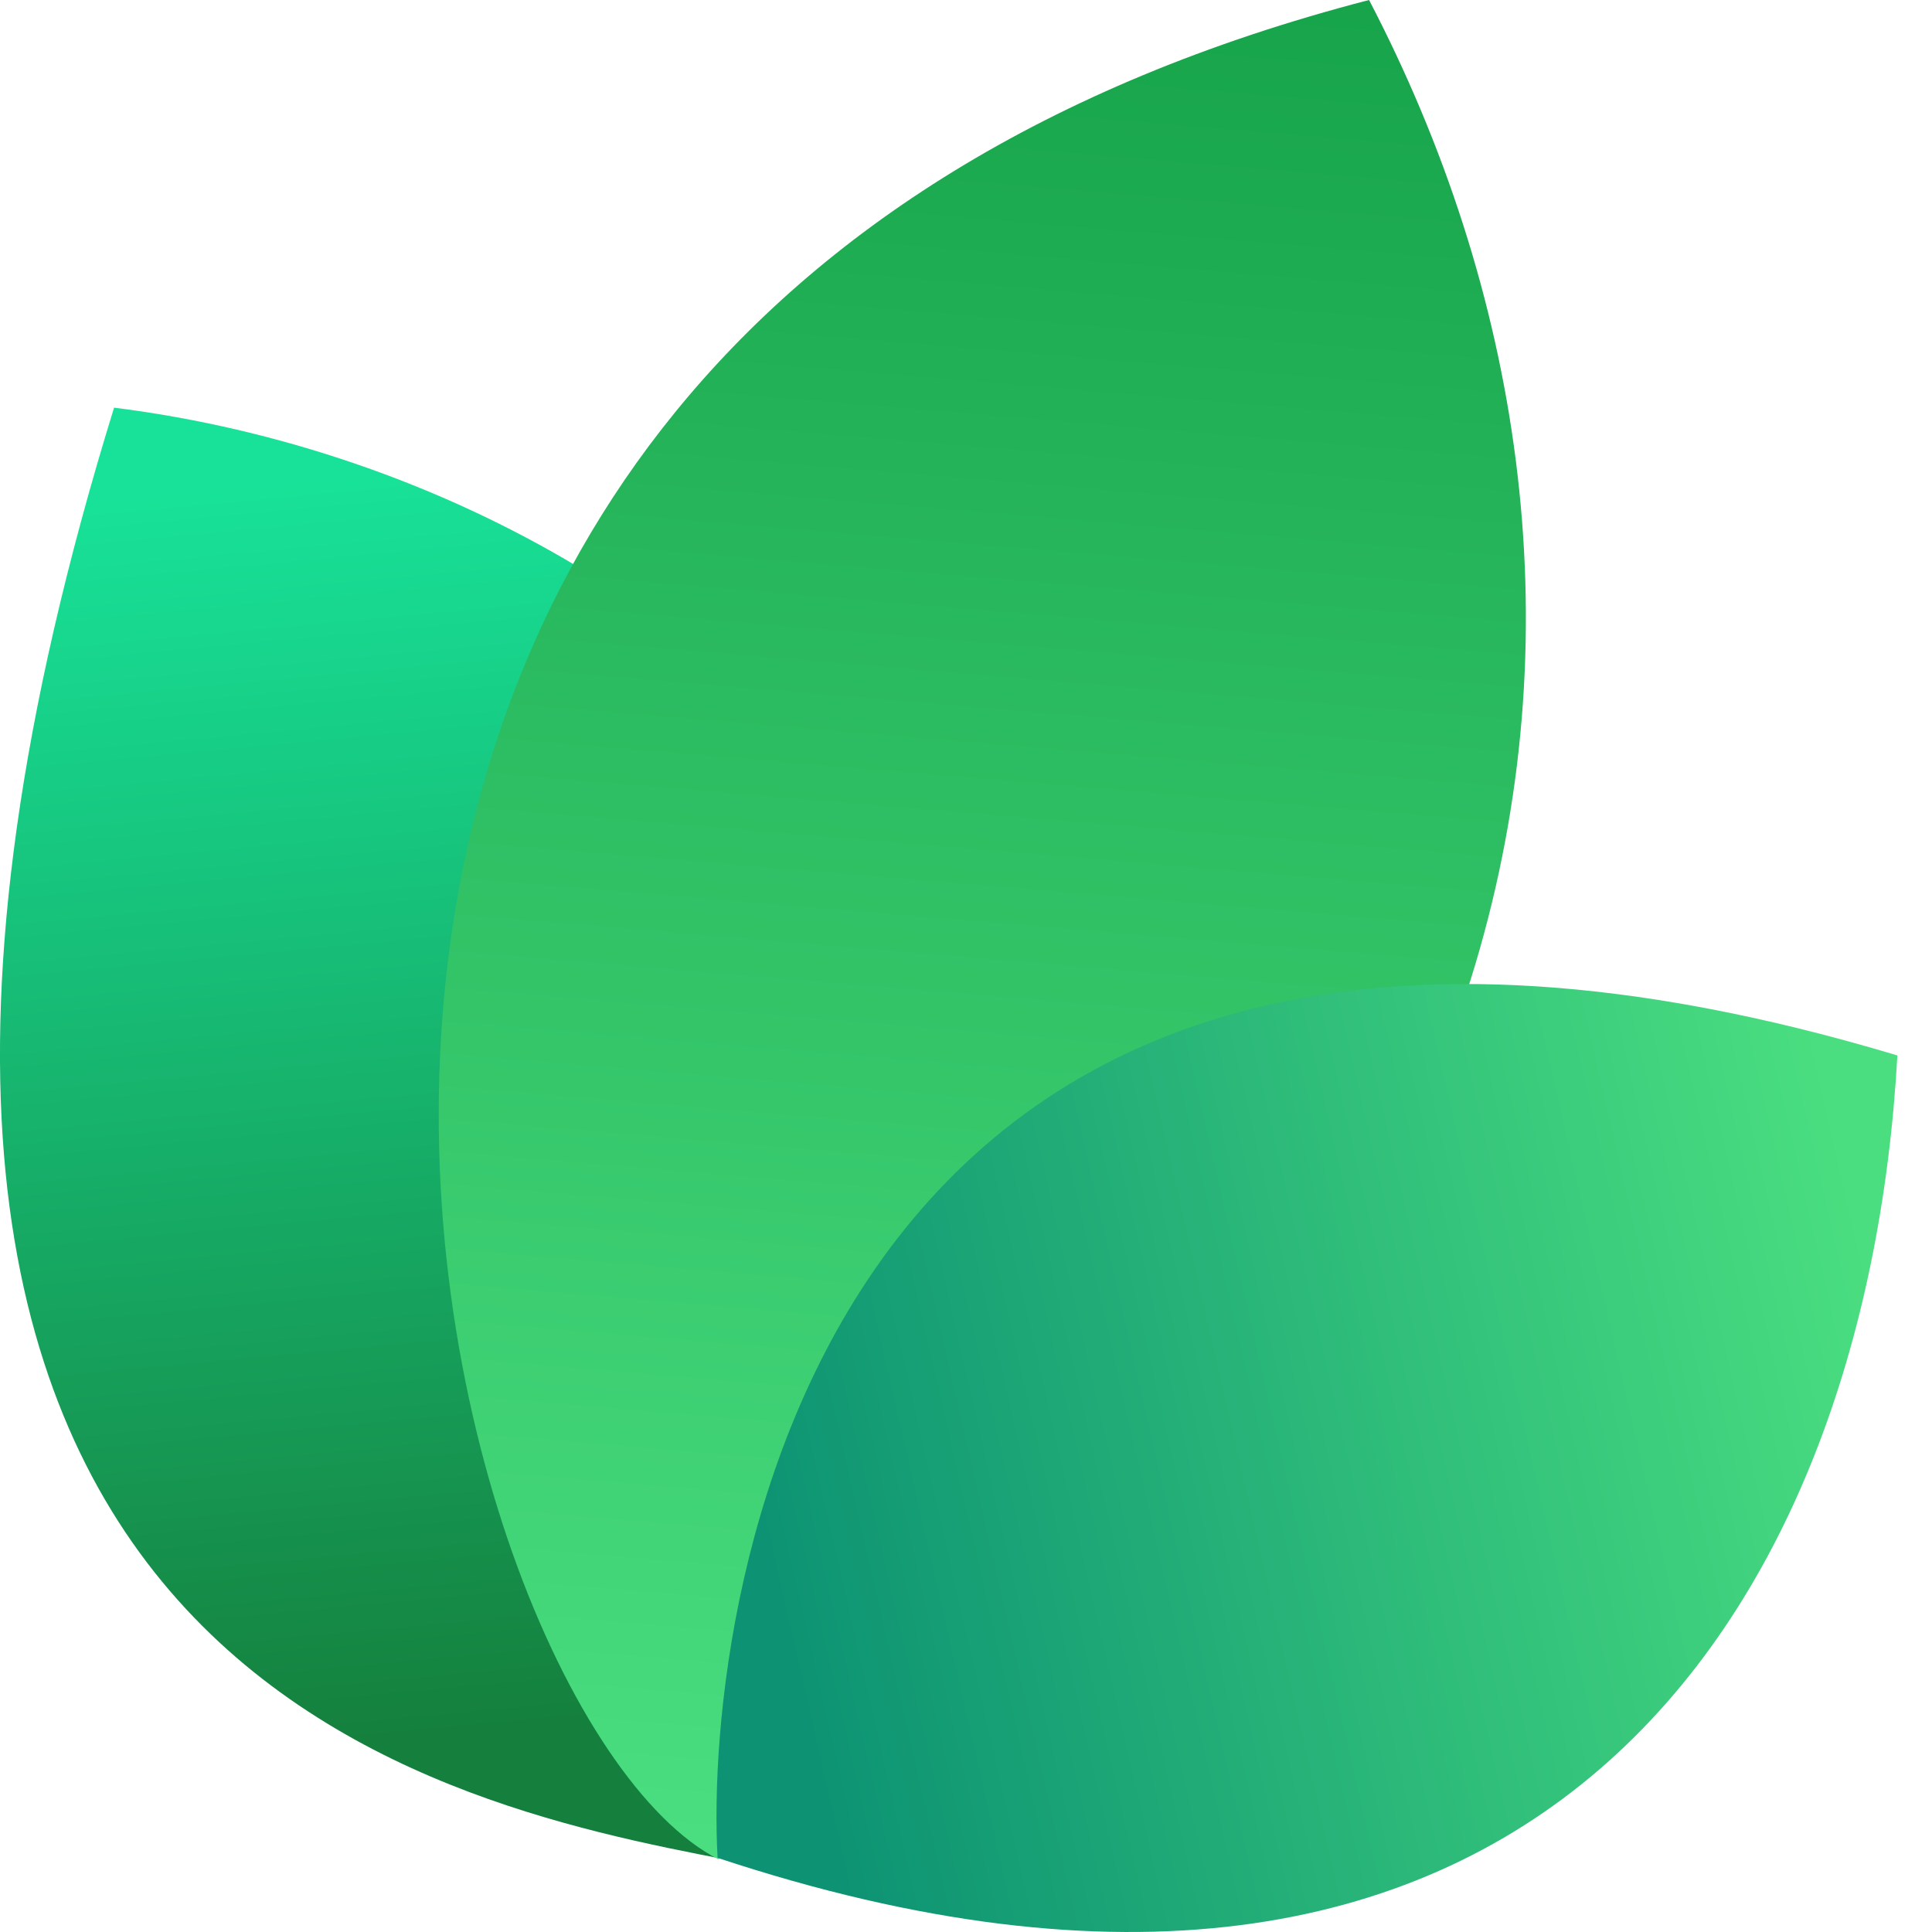
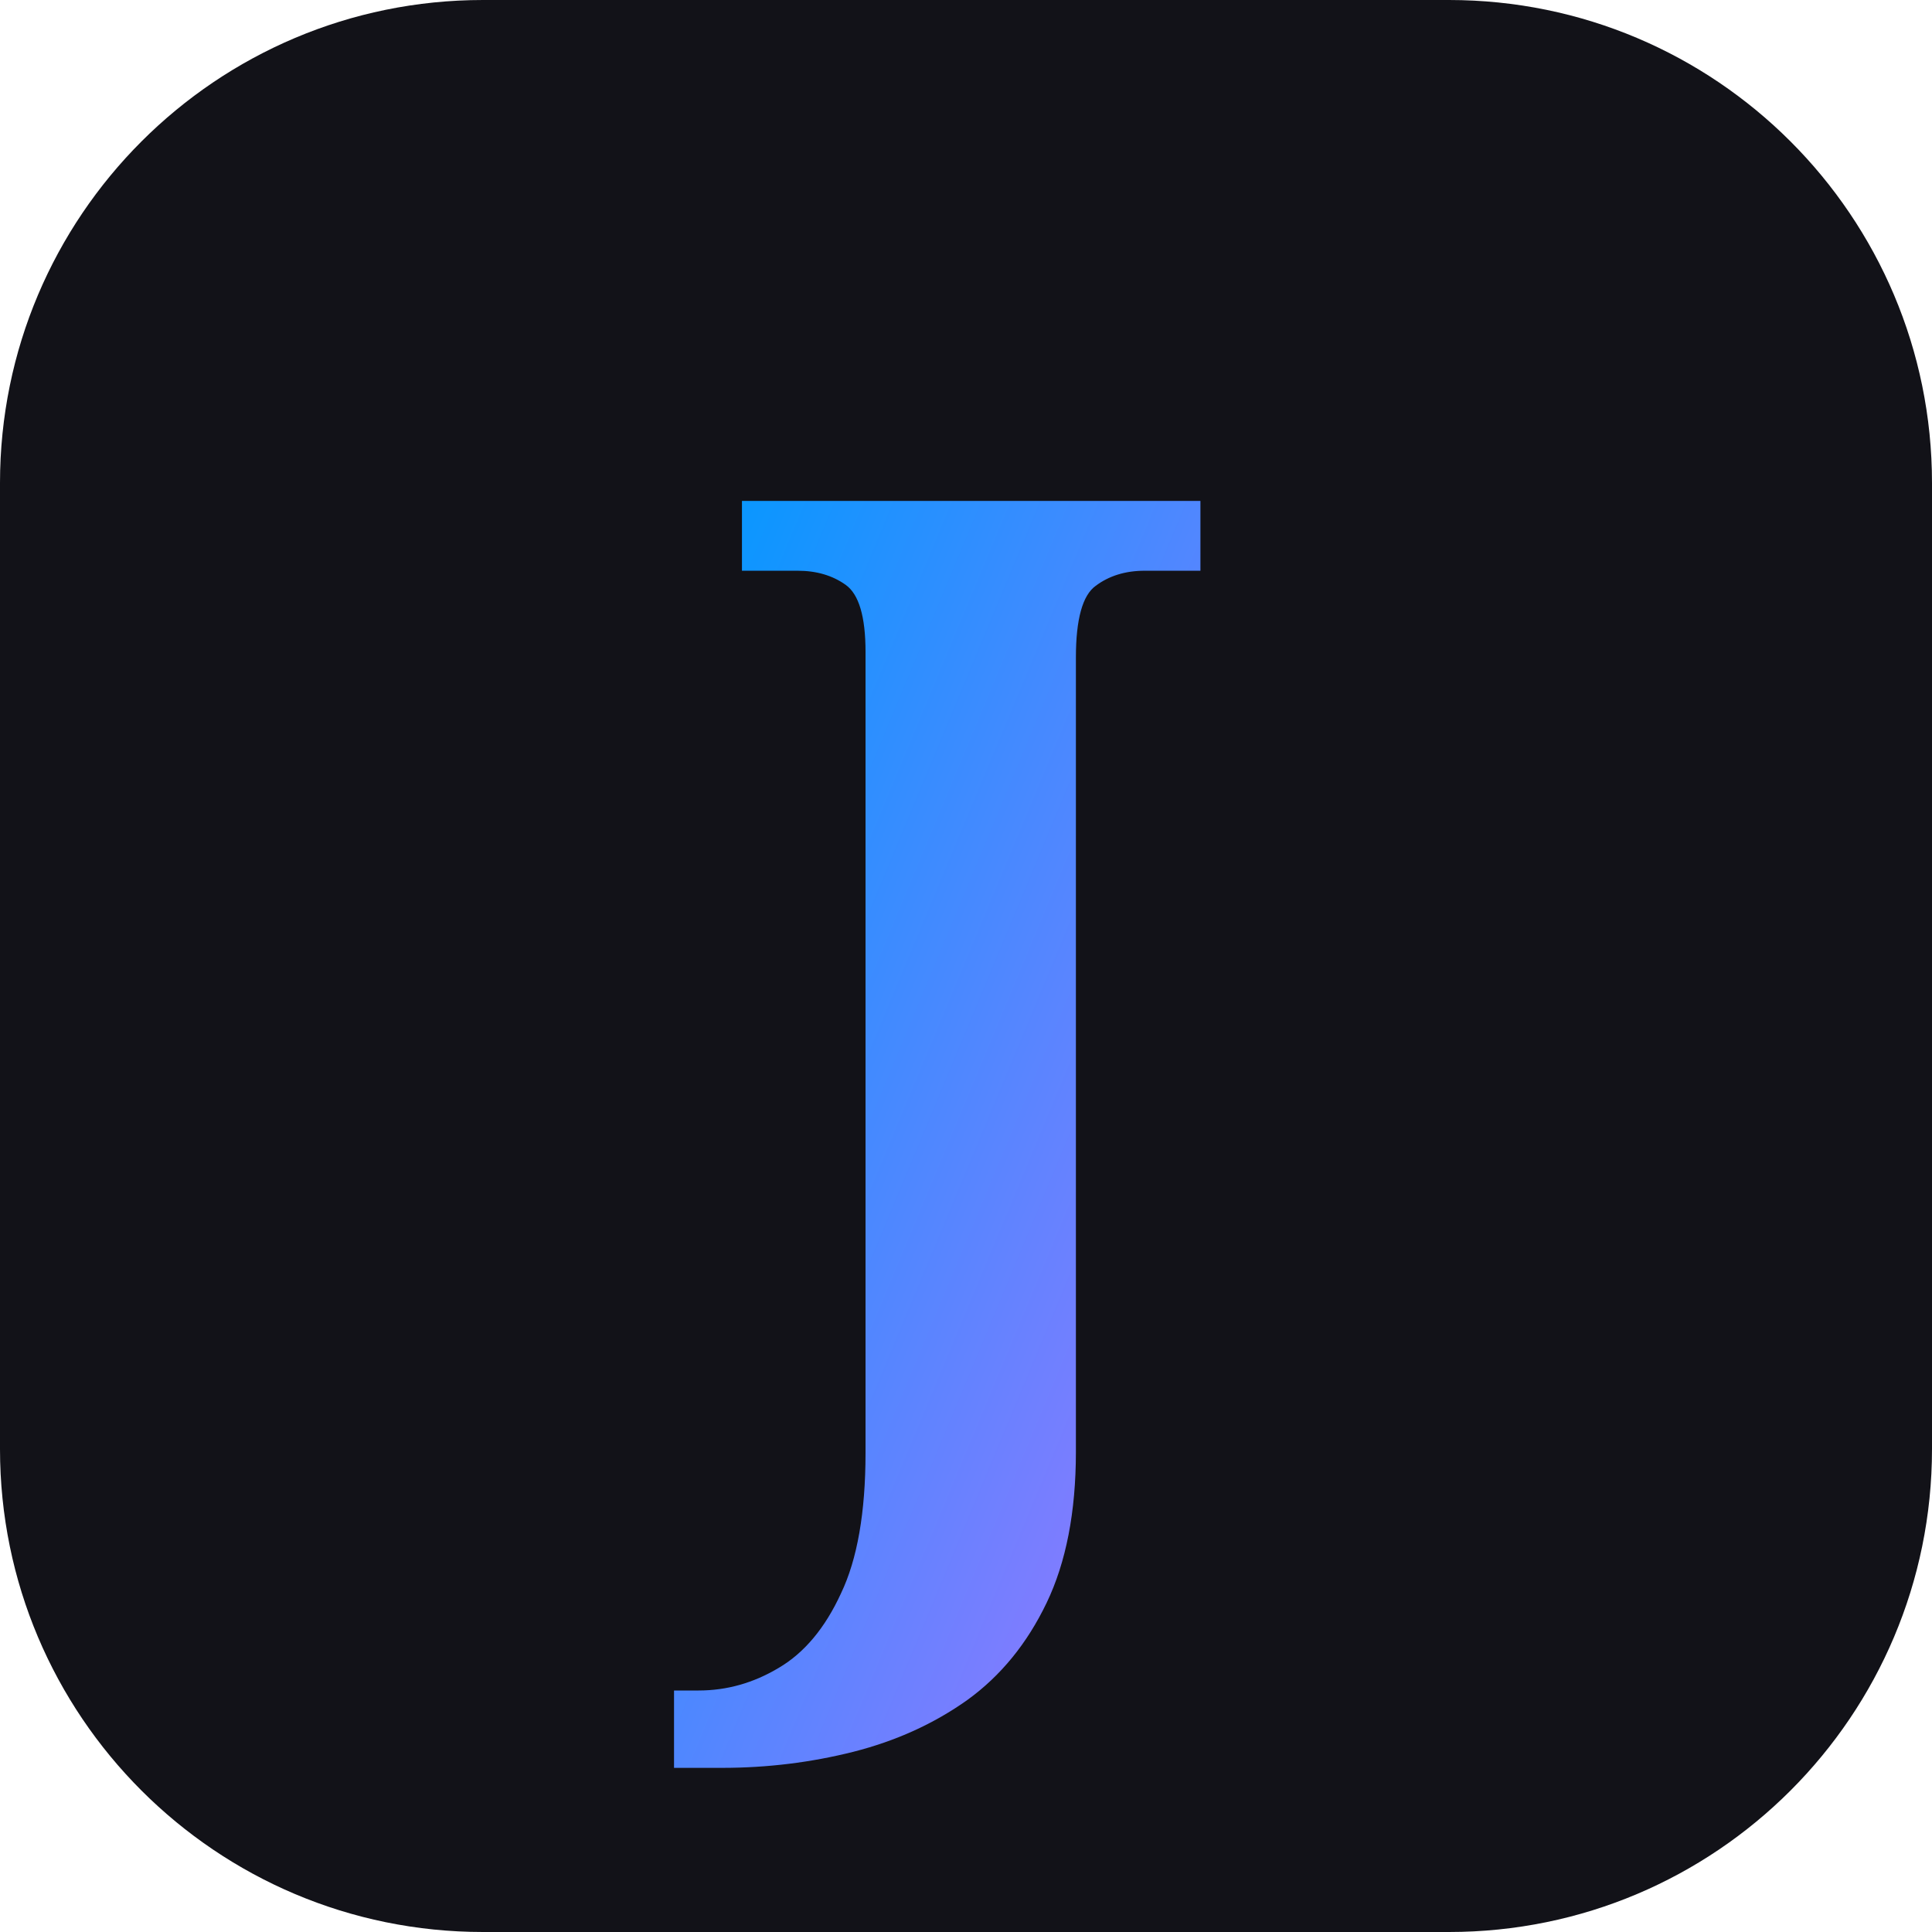
- <svg xmlns="http://www.w3.org/2000/svg" width="24" height="24" viewBox="0 0 24 24" fill="none">
-   <path d="M9.061 23.108C5.268 22.377 -3.391 20.627 1.417 5.064C9.634 6.099 16.973 14.064 9.061 23.108Z" fill="url(#paint0_linear_17557_2021)" />
-   <path d="M8.919 23.094C5.276 21.222 0.784 4.209 17.007 0C20.757 7.193 19.621 16.545 8.919 23.094Z" fill="url(#paint1_linear_17557_2021)" />
-   <path d="M8.914 23.079C8.735 19.882 10.159 9.085 23.57 13.111C23.181 20.123 18.984 26.418 8.914 23.079Z" fill="url(#paint2_linear_17557_2021)" />
+ <svg xmlns="http://www.w3.org/2000/svg" viewBox="0 0 32 32">
  <defs>
-     <linearGradient id="paint0_linear_17557_2021" x1="3.776" y1="5.916" x2="5.232" y2="21.559" gradientUnits="userSpaceOnUse">
-       <stop stop-color="#18E299" />
-       <stop offset="1" stop-color="#15803D" />
-     </linearGradient>
-     <linearGradient id="paint1_linear_17557_2021" x1="12.171" y1="-0.718" x2="10.19" y2="22.983" gradientUnits="userSpaceOnUse">
-       <stop stop-color="#16A34A" />
-       <stop offset="1" stop-color="#4ADE80" />
-     </linearGradient>
-     <linearGradient id="paint2_linear_17557_2021" x1="23.133" y1="15.353" x2="9.338" y2="18.52" gradientUnits="userSpaceOnUse">
-       <stop stop-color="#4ADE80" />
-       <stop offset="1" stop-color="#0D9373" />
+     <linearGradient id="grad" x1="0%" y1="0%" x2="100%" y2="100%">
+       <stop offset="0%" style="stop-color:#0099ff" />
+       <stop offset="100%" style="stop-color:#9f75ff" />
    </linearGradient>
  </defs>
+   <rect width="32" height="32" rx="8" fill="#121218" />
+   <text x="16" y="24" font-family="Georgia, serif" font-size="22" font-weight="bold" fill="url(#grad)" text-anchor="middle">J</text>
</svg>
